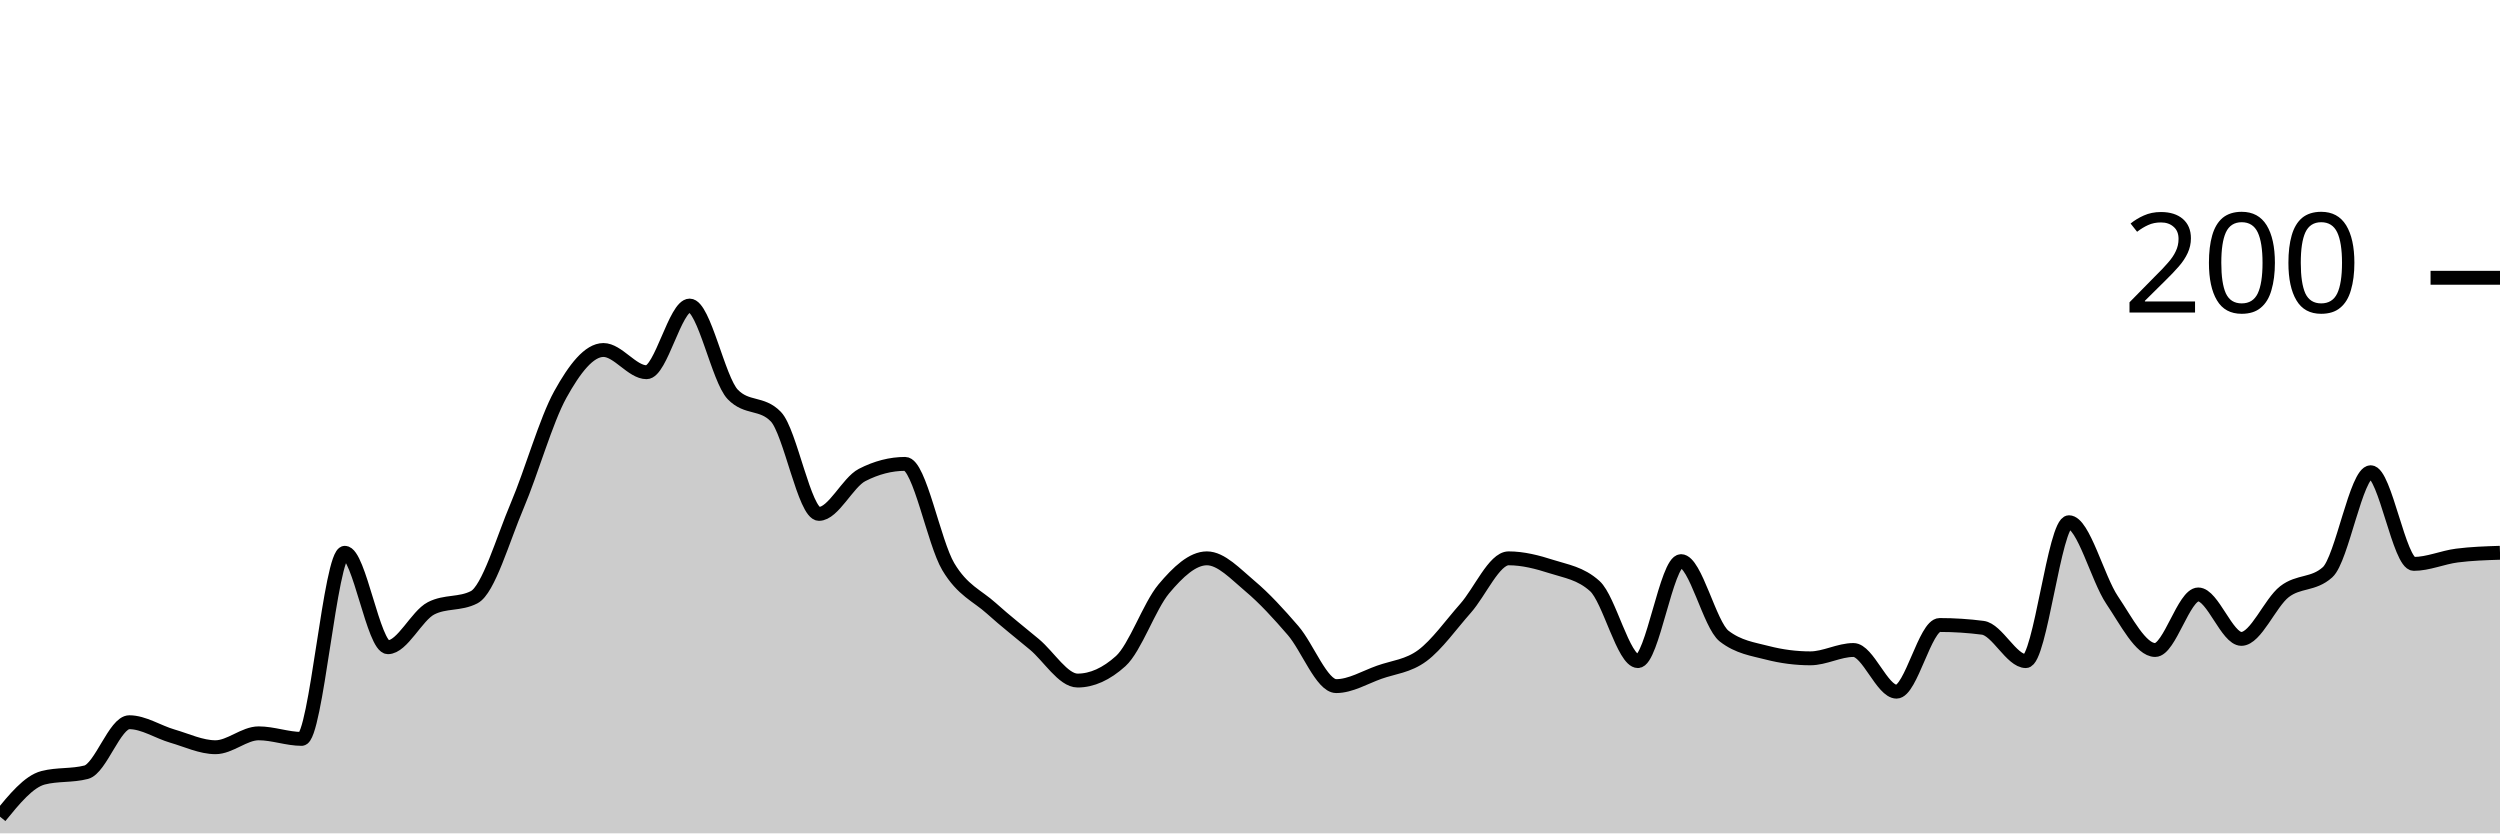
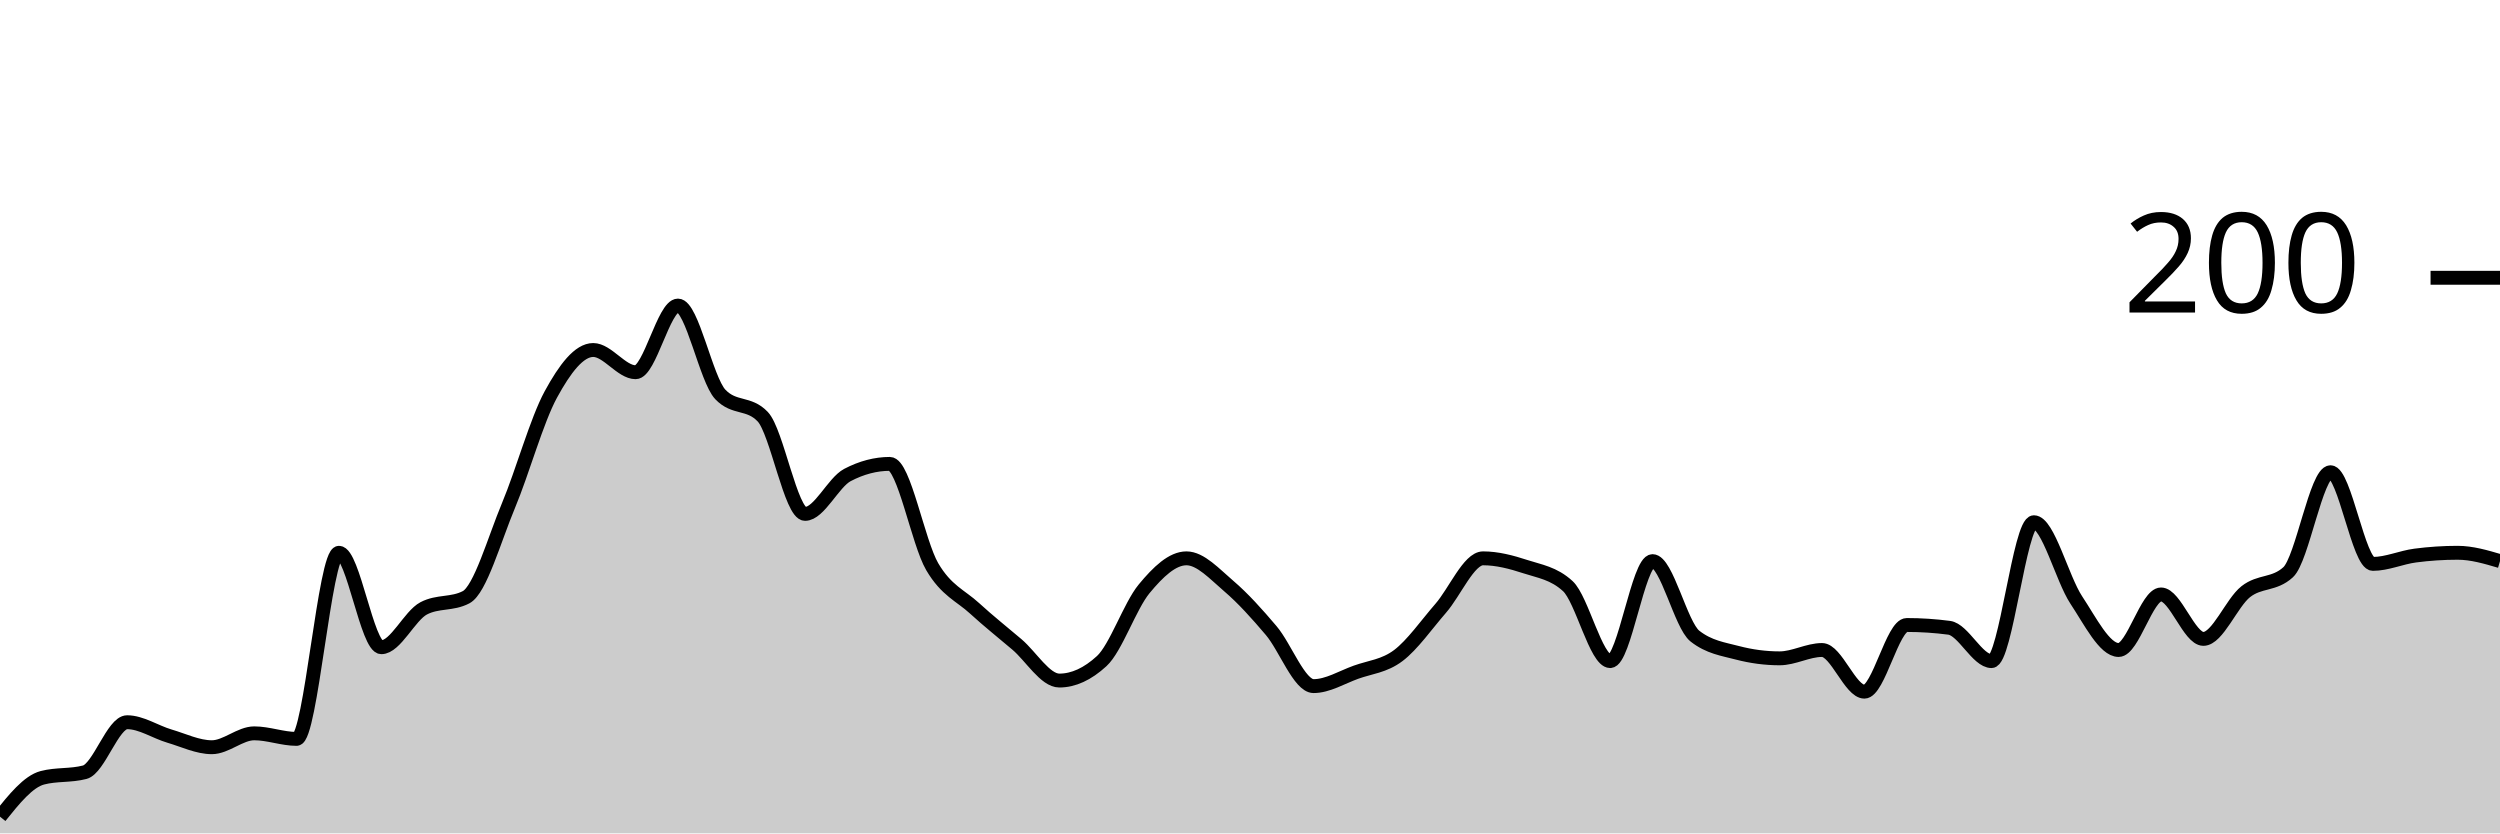
<svg xmlns="http://www.w3.org/2000/svg" viewBox="0 0 180 60">
  <g transform="translate(0,20)">
-     <path class="area" fill="rgba(0, 0, 0, 0.2)" d="M0,38.8C1.034,37.533,2.069,36.267,3.103,36C4.138,35.733,5.172,35.867,6.207,35.6C7.241,35.333,8.276,32,9.31,32C10.345,32,11.379,32.7,12.414,33C13.448,33.3,14.483,33.8,15.517,33.8C16.552,33.8,17.586,32.8,18.621,32.8C19.655,32.8,20.69,33.2,21.724,33.2C22.759,33.2,23.793,19.8,24.828,19.8C25.862,19.8,26.897,26.6,27.931,26.6C28.966,26.6,30,24.333,31.034,23.8C32.069,23.267,33.103,23.533,34.138,23C35.172,22.467,36.207,18.833,37.241,16.4C38.276,13.967,39.31,10.267,40.345,8.4C41.379,6.533,42.414,5.2,43.448,5.2C44.483,5.2,45.517,6.8,46.552,6.8C47.586,6.8,48.621,2,49.655,2C50.69,2,51.724,7.333,52.759,8.4C53.793,9.467,54.828,8.933,55.862,10C56.897,11.067,57.931,17,58.966,17C60,17,61.034,14.733,62.069,14.2C63.103,13.667,64.138,13.4,65.172,13.4C66.207,13.4,67.241,19.067,68.276,20.8C69.31,22.533,70.345,22.867,71.379,23.8C72.414,24.733,73.448,25.533,74.483,26.4C75.517,27.267,76.552,29,77.586,29C78.621,29,79.655,28.533,80.69,27.6C81.724,26.667,82.759,23.633,83.793,22.4C84.828,21.167,85.862,20.2,86.897,20.2C87.931,20.2,88.966,21.333,90,22.2C91.034,23.067,92.069,24.2,93.103,25.4C94.138,26.6,95.172,29.4,96.207,29.4C97.241,29.4,98.276,28.767,99.31,28.4C100.345,28.033,101.379,27.967,102.414,27.2C103.448,26.433,104.483,24.967,105.517,23.8C106.552,22.633,107.586,20.2,108.621,20.2C109.655,20.2,110.69,20.467,111.724,20.8C112.759,21.133,113.793,21.267,114.828,22.2C115.862,23.133,116.897,27.6,117.931,27.6C118.966,27.6,120,20.4,121.034,20.4C122.069,20.4,123.103,25,124.138,25.8C125.172,26.6,126.207,26.733,127.241,27C128.276,27.267,129.31,27.4,130.345,27.4C131.379,27.4,132.414,26.8,133.448,26.8C134.483,26.8,135.517,29.8,136.552,29.8C137.586,29.8,138.621,25,139.655,25C140.69,25,141.724,25.067,142.759,25.2C143.793,25.333,144.828,27.6,145.862,27.6C146.897,27.6,147.931,17.6,148.966,17.6C150,17.6,151.034,21.667,152.069,23.2C153.103,24.733,154.138,26.8,155.172,26.8C156.207,26.8,157.241,22.8,158.276,22.8C159.31,22.8,160.345,26,161.379,26C162.414,26,163.448,23.4,164.483,22.6C165.517,21.8,166.552,22.133,167.586,21.2C168.621,20.267,169.655,14,170.69,14C171.724,14,172.759,20.6,173.793,20.6C174.828,20.6,175.862,20.133,176.897,20C177.931,19.867,178.966,19.833,180,19.8L180,40C178.966,40,177.931,40,176.897,40C175.862,40,174.828,40,173.793,40C172.759,40,171.724,40,170.69,40C169.655,40,168.621,40,167.586,40C166.552,40,165.517,40,164.483,40C163.448,40,162.414,40,161.379,40C160.345,40,159.31,40,158.276,40C157.241,40,156.207,40,155.172,40C154.138,40,153.103,40,152.069,40C151.034,40,150,40,148.966,40C147.931,40,146.897,40,145.862,40C144.828,40,143.793,40,142.759,40C141.724,40,140.69,40,139.655,40C138.621,40,137.586,40,136.552,40C135.517,40,134.483,40,133.448,40C132.414,40,131.379,40,130.345,40C129.31,40,128.276,40,127.241,40C126.207,40,125.172,40,124.138,40C123.103,40,122.069,40,121.034,40C120,40,118.966,40,117.931,40C116.897,40,115.862,40,114.828,40C113.793,40,112.759,40,111.724,40C110.69,40,109.655,40,108.621,40C107.586,40,106.552,40,105.517,40C104.483,40,103.448,40,102.414,40C101.379,40,100.345,40,99.31,40C98.276,40,97.241,40,96.207,40C95.172,40,94.138,40,93.103,40C92.069,40,91.034,40,90,40C88.966,40,87.931,40,86.897,40C85.862,40,84.828,40,83.793,40C82.759,40,81.724,40,80.69,40C79.655,40,78.621,40,77.586,40C76.552,40,75.517,40,74.483,40C73.448,40,72.414,40,71.379,40C70.345,40,69.31,40,68.276,40C67.241,40,66.207,40,65.172,40C64.138,40,63.103,40,62.069,40C61.034,40,60,40,58.966,40C57.931,40,56.897,40,55.862,40C54.828,40,53.793,40,52.759,40C51.724,40,50.69,40,49.655,40C48.621,40,47.586,40,46.552,40C45.517,40,44.483,40,43.448,40C42.414,40,41.379,40,40.345,40C39.31,40,38.276,40,37.241,40C36.207,40,35.172,40,34.138,40C33.103,40,32.069,40,31.034,40C30,40,28.966,40,27.931,40C26.897,40,25.862,40,24.828,40C23.793,40,22.759,40,21.724,40C20.69,40,19.655,40,18.621,40C17.586,40,16.552,40,15.517,40C14.483,40,13.448,40,12.414,40C11.379,40,10.345,40,9.31,40C8.276,40,7.241,40,6.207,40C5.172,40,4.138,40,3.103,40C2.069,40,1.034,40,0,40Z" />
-     <path class="line" stroke="black" fill="none" d="M0,38.8C1.034,37.533,2.069,36.267,3.103,36C4.138,35.733,5.172,35.867,6.207,35.6C7.241,35.333,8.276,32,9.31,32C10.345,32,11.379,32.7,12.414,33C13.448,33.3,14.483,33.8,15.517,33.8C16.552,33.8,17.586,32.8,18.621,32.8C19.655,32.8,20.69,33.2,21.724,33.2C22.759,33.2,23.793,19.8,24.828,19.8C25.862,19.8,26.897,26.6,27.931,26.6C28.966,26.6,30,24.333,31.034,23.8C32.069,23.267,33.103,23.533,34.138,23C35.172,22.467,36.207,18.833,37.241,16.4C38.276,13.967,39.31,10.267,40.345,8.4C41.379,6.533,42.414,5.2,43.448,5.2C44.483,5.2,45.517,6.8,46.552,6.8C47.586,6.8,48.621,2,49.655,2C50.69,2,51.724,7.333,52.759,8.4C53.793,9.467,54.828,8.933,55.862,10C56.897,11.067,57.931,17,58.966,17C60,17,61.034,14.733,62.069,14.2C63.103,13.667,64.138,13.4,65.172,13.4C66.207,13.4,67.241,19.067,68.276,20.8C69.31,22.533,70.345,22.867,71.379,23.8C72.414,24.733,73.448,25.533,74.483,26.4C75.517,27.267,76.552,29,77.586,29C78.621,29,79.655,28.533,80.69,27.6C81.724,26.667,82.759,23.633,83.793,22.4C84.828,21.167,85.862,20.2,86.897,20.2C87.931,20.2,88.966,21.333,90,22.2C91.034,23.067,92.069,24.2,93.103,25.4C94.138,26.6,95.172,29.4,96.207,29.4C97.241,29.4,98.276,28.767,99.31,28.4C100.345,28.033,101.379,27.967,102.414,27.2C103.448,26.433,104.483,24.967,105.517,23.8C106.552,22.633,107.586,20.2,108.621,20.2C109.655,20.2,110.69,20.467,111.724,20.8C112.759,21.133,113.793,21.267,114.828,22.2C115.862,23.133,116.897,27.6,117.931,27.6C118.966,27.6,120,20.4,121.034,20.4C122.069,20.4,123.103,25,124.138,25.8C125.172,26.6,126.207,26.733,127.241,27C128.276,27.267,129.31,27.4,130.345,27.4C131.379,27.4,132.414,26.8,133.448,26.8C134.483,26.8,135.517,29.8,136.552,29.8C137.586,29.8,138.621,25,139.655,25C140.69,25,141.724,25.067,142.759,25.2C143.793,25.333,144.828,27.6,145.862,27.6C146.897,27.6,147.931,17.6,148.966,17.6C150,17.6,151.034,21.667,152.069,23.2C153.103,24.733,154.138,26.8,155.172,26.8C156.207,26.8,157.241,22.8,158.276,22.8C159.31,22.8,160.345,26,161.379,26C162.414,26,163.448,23.4,164.483,22.6C165.517,21.8,166.552,22.133,167.586,21.2C168.621,20.267,169.655,14,170.69,14C171.724,14,172.759,20.6,173.793,20.6C174.828,20.6,175.862,20.133,176.897,20C177.931,19.867,178.966,19.833,180,19.8" />
+     <path class="area" fill="rgba(0, 0, 0, 0.2)" d="M0,38.8C1.017,37.533,2.034,36.267,3.051,36C4.068,35.733,5.085,35.867,6.102,35.6C7.119,35.333,8.136,32,9.153,32C10.169,32,11.186,32.7,12.203,33C13.22,33.3,14.237,33.8,15.254,33.8C16.271,33.8,17.288,32.8,18.305,32.8C19.322,32.8,20.339,33.2,21.356,33.2C22.373,33.2,23.39,19.8,24.407,19.8C25.424,19.8,26.441,26.6,27.458,26.6C28.475,26.6,29.492,24.333,30.508,23.8C31.525,23.267,32.542,23.533,33.559,23C34.576,22.467,35.593,18.833,36.61,16.4C37.627,13.967,38.644,10.267,39.661,8.4C40.678,6.533,41.695,5.2,42.712,5.2C43.729,5.2,44.746,6.8,45.763,6.8C46.78,6.8,47.797,2,48.814,2C49.831,2,50.847,7.333,51.864,8.4C52.881,9.467,53.898,8.933,54.915,10C55.932,11.067,56.949,17,57.966,17C58.983,17,60,14.733,61.017,14.2C62.034,13.667,63.051,13.4,64.068,13.4C65.085,13.4,66.102,19.067,67.119,20.8C68.136,22.533,69.153,22.867,70.169,23.8C71.186,24.733,72.203,25.533,73.22,26.4C74.237,27.267,75.254,29,76.271,29C77.288,29,78.305,28.533,79.322,27.6C80.339,26.667,81.356,23.633,82.373,22.4C83.39,21.167,84.407,20.2,85.424,20.2C86.441,20.2,87.458,21.333,88.475,22.2C89.492,23.067,90.508,24.2,91.525,25.4C92.542,26.6,93.559,29.4,94.576,29.4C95.593,29.4,96.61,28.767,97.627,28.4C98.644,28.033,99.661,27.967,100.678,27.2C101.695,26.433,102.712,24.967,103.729,23.8C104.746,22.633,105.763,20.2,106.78,20.2C107.797,20.2,108.814,20.467,109.831,20.8C110.847,21.133,111.864,21.267,112.881,22.2C113.898,23.133,114.915,27.6,115.932,27.6C116.949,27.6,117.966,20.4,118.983,20.4C120,20.4,121.017,25,122.034,25.8C123.051,26.6,124.068,26.733,125.085,27C126.102,27.267,127.119,27.4,128.136,27.4C129.153,27.4,130.169,26.8,131.186,26.8C132.203,26.8,133.22,29.8,134.237,29.8C135.254,29.8,136.271,25,137.288,25C138.305,25,139.322,25.067,140.339,25.2C141.356,25.333,142.373,27.6,143.39,27.6C144.407,27.6,145.424,17.6,146.441,17.6C147.458,17.6,148.475,21.667,149.492,23.2C150.508,24.733,151.525,26.8,152.542,26.8C153.559,26.8,154.576,22.8,155.593,22.8C156.61,22.8,157.627,26,158.644,26C159.661,26,160.678,23.4,161.695,22.6C162.712,21.8,163.729,22.133,164.746,21.2C165.763,20.267,166.78,14,167.797,14C168.814,14,169.831,20.6,170.847,20.6C171.864,20.6,172.881,20.133,173.898,20C174.915,19.867,175.932,19.8,176.949,19.8C177.966,19.8,178.983,20.1,180,20.4L180,40C178.983,40,177.966,40,176.949,40C175.932,40,174.915,40,173.898,40C172.881,40,171.864,40,170.847,40C169.831,40,168.814,40,167.797,40C166.78,40,165.763,40,164.746,40C163.729,40,162.712,40,161.695,40C160.678,40,159.661,40,158.644,40C157.627,40,156.61,40,155.593,40C154.576,40,153.559,40,152.542,40C151.525,40,150.508,40,149.492,40C148.475,40,147.458,40,146.441,40C145.424,40,144.407,40,143.39,40C142.373,40,141.356,40,140.339,40C139.322,40,138.305,40,137.288,40C136.271,40,135.254,40,134.237,40C133.22,40,132.203,40,131.186,40C130.169,40,129.153,40,128.136,40C127.119,40,126.102,40,125.085,40C124.068,40,123.051,40,122.034,40C121.017,40,120,40,118.983,40C117.966,40,116.949,40,115.932,40C114.915,40,113.898,40,112.881,40C111.864,40,110.847,40,109.831,40C108.814,40,107.797,40,106.78,40C105.763,40,104.746,40,103.729,40C102.712,40,101.695,40,100.678,40C99.661,40,98.644,40,97.627,40C96.61,40,95.593,40,94.576,40C93.559,40,92.542,40,91.525,40C90.508,40,89.492,40,88.475,40C87.458,40,86.441,40,85.424,40C84.407,40,83.39,40,82.373,40C81.356,40,80.339,40,79.322,40C78.305,40,77.288,40,76.271,40C75.254,40,74.237,40,73.22,40C72.203,40,71.186,40,70.169,40C69.153,40,68.136,40,67.119,40C66.102,40,65.085,40,64.068,40C63.051,40,62.034,40,61.017,40C60,40,58.983,40,57.966,40C56.949,40,55.932,40,54.915,40C53.898,40,52.881,40,51.864,40C50.847,40,49.831,40,48.814,40C47.797,40,46.78,40,45.763,40C44.746,40,43.729,40,42.712,40C41.695,40,40.678,40,39.661,40C38.644,40,37.627,40,36.61,40C35.593,40,34.576,40,33.559,40C32.542,40,31.525,40,30.508,40C29.492,40,28.475,40,27.458,40C26.441,40,25.424,40,24.407,40C23.39,40,22.373,40,21.356,40C20.339,40,19.322,40,18.305,40C17.288,40,16.271,40,15.254,40C14.237,40,13.22,40,12.203,40C11.186,40,10.169,40,9.153,40C8.136,40,7.119,40,6.102,40C5.085,40,4.068,40,3.051,40C2.034,40,1.017,40,0,40Z" />
+     <path class="line" stroke="black" fill="none" d="M0,38.8C1.017,37.533,2.034,36.267,3.051,36C4.068,35.733,5.085,35.867,6.102,35.6C7.119,35.333,8.136,32,9.153,32C10.169,32,11.186,32.7,12.203,33C13.22,33.3,14.237,33.8,15.254,33.8C16.271,33.8,17.288,32.8,18.305,32.8C19.322,32.8,20.339,33.2,21.356,33.2C22.373,33.2,23.39,19.8,24.407,19.8C25.424,19.8,26.441,26.6,27.458,26.6C28.475,26.6,29.492,24.333,30.508,23.8C31.525,23.267,32.542,23.533,33.559,23C34.576,22.467,35.593,18.833,36.61,16.4C37.627,13.967,38.644,10.267,39.661,8.4C40.678,6.533,41.695,5.2,42.712,5.2C43.729,5.2,44.746,6.8,45.763,6.8C46.78,6.8,47.797,2,48.814,2C49.831,2,50.847,7.333,51.864,8.4C52.881,9.467,53.898,8.933,54.915,10C55.932,11.067,56.949,17,57.966,17C58.983,17,60,14.733,61.017,14.2C62.034,13.667,63.051,13.4,64.068,13.4C65.085,13.4,66.102,19.067,67.119,20.8C68.136,22.533,69.153,22.867,70.169,23.8C71.186,24.733,72.203,25.533,73.22,26.4C74.237,27.267,75.254,29,76.271,29C77.288,29,78.305,28.533,79.322,27.6C80.339,26.667,81.356,23.633,82.373,22.4C83.39,21.167,84.407,20.2,85.424,20.2C86.441,20.2,87.458,21.333,88.475,22.2C89.492,23.067,90.508,24.2,91.525,25.4C92.542,26.6,93.559,29.4,94.576,29.4C95.593,29.4,96.61,28.767,97.627,28.4C98.644,28.033,99.661,27.967,100.678,27.2C101.695,26.433,102.712,24.967,103.729,23.8C104.746,22.633,105.763,20.2,106.78,20.2C107.797,20.2,108.814,20.467,109.831,20.8C110.847,21.133,111.864,21.267,112.881,22.2C113.898,23.133,114.915,27.6,115.932,27.6C116.949,27.6,117.966,20.4,118.983,20.4C120,20.4,121.017,25,122.034,25.8C123.051,26.6,124.068,26.733,125.085,27C126.102,27.267,127.119,27.4,128.136,27.4C129.153,27.4,130.169,26.8,131.186,26.8C132.203,26.8,133.22,29.8,134.237,29.8C135.254,29.8,136.271,25,137.288,25C138.305,25,139.322,25.067,140.339,25.2C141.356,25.333,142.373,27.6,143.39,27.6C144.407,27.6,145.424,17.6,146.441,17.6C147.458,17.6,148.475,21.667,149.492,23.2C150.508,24.733,151.525,26.8,152.542,26.8C153.559,26.8,154.576,22.8,155.593,22.8C156.61,22.8,157.627,26,158.644,26C159.661,26,160.678,23.4,161.695,22.6C162.712,21.8,163.729,22.133,164.746,21.2C165.763,20.267,166.78,14,167.797,14C168.814,14,169.831,20.6,170.847,20.6C171.864,20.6,172.881,20.133,173.898,20C174.915,19.867,175.932,19.8,176.949,19.8C177.966,19.8,178.983,20.1,180,20.4" />
    <path class="axis-ceiling" stroke-width="1" stroke="black" fill="none" d="M175,0L180,0" />
    <text class="axis-ceiling-label" font-family="sans-serif" text-anchor="end" font-size="10px" x="170" y="2.5">200</text>
  </g>
</svg>
